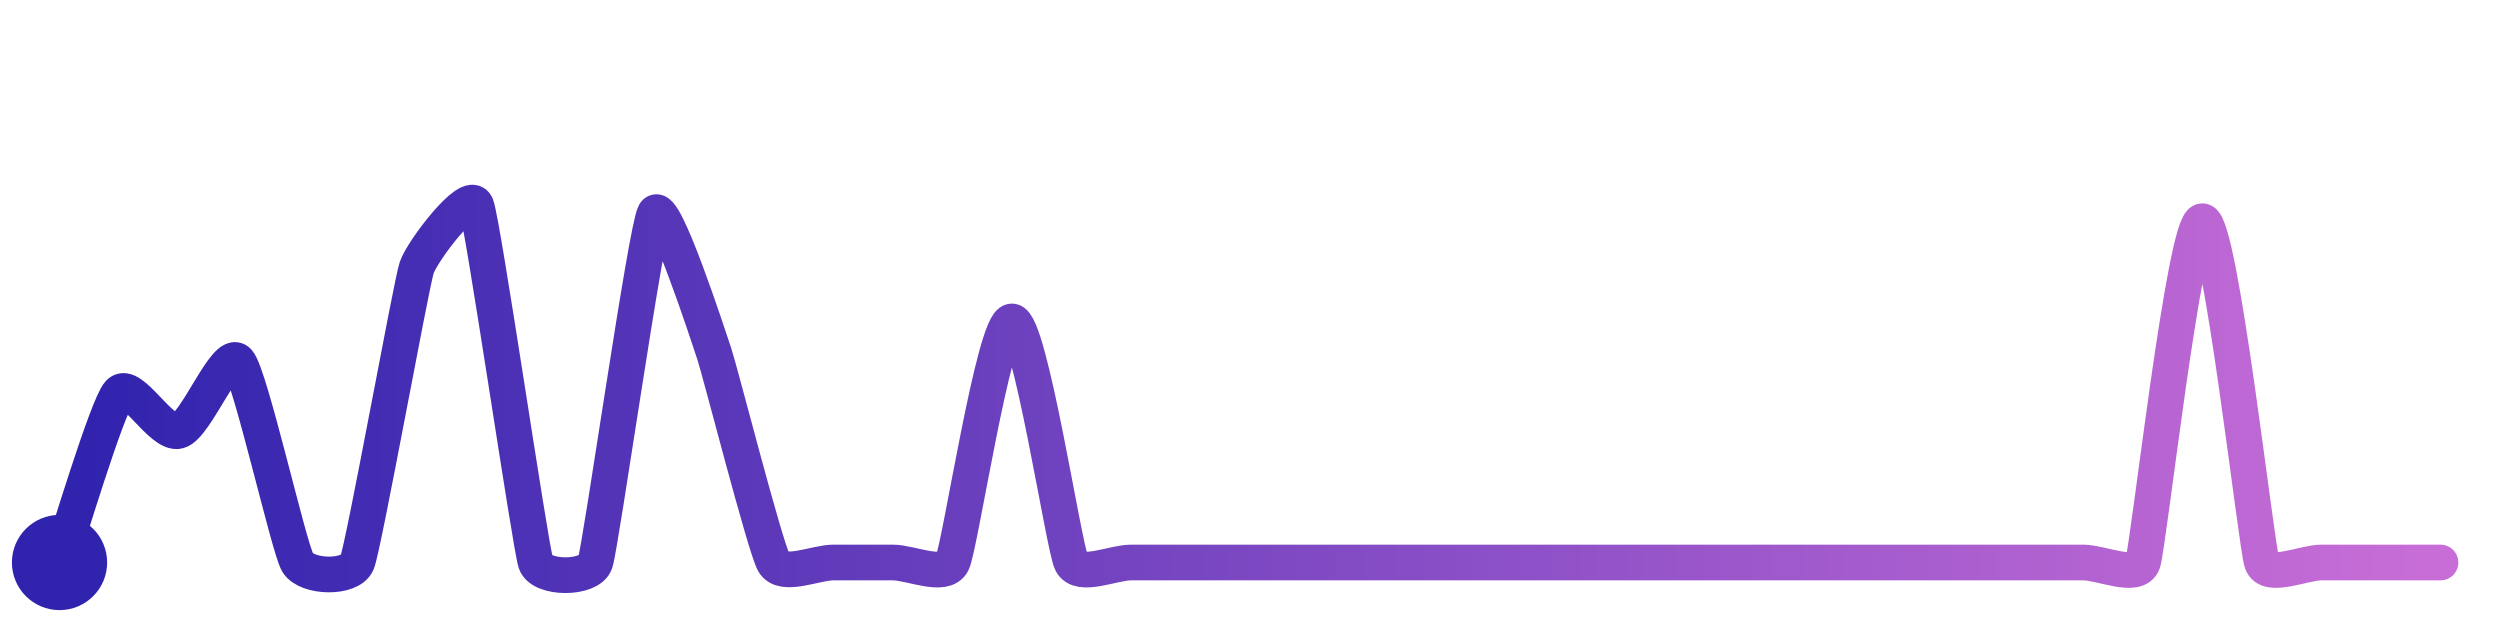
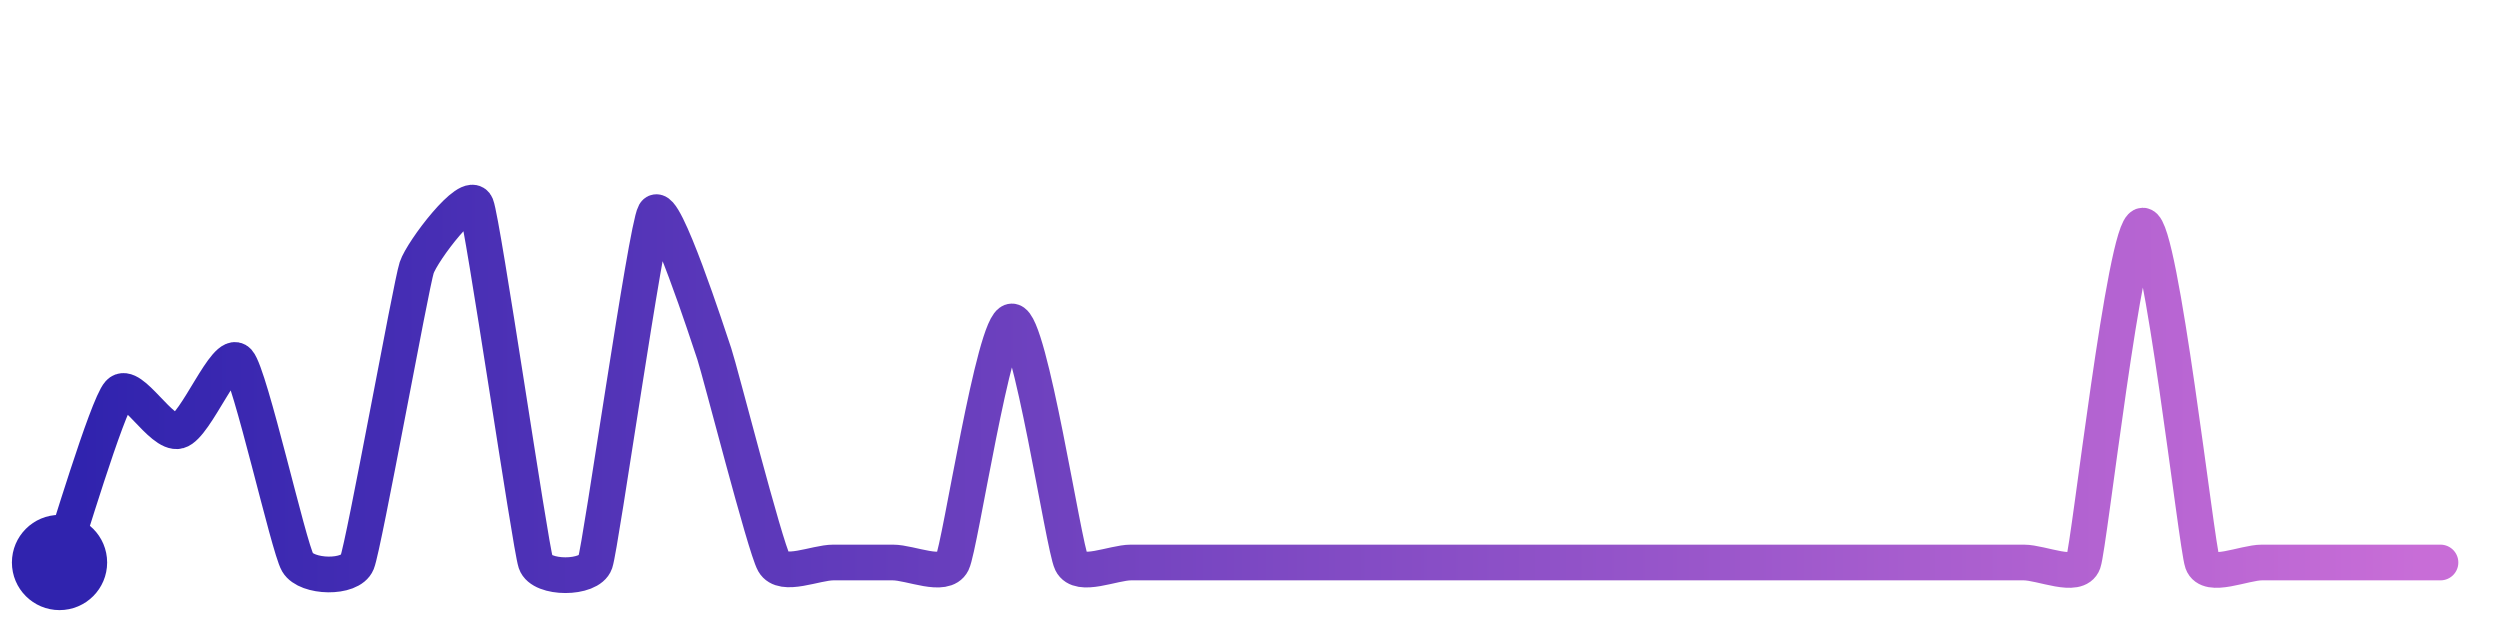
<svg xmlns="http://www.w3.org/2000/svg" width="200" height="50" viewBox="0 0 210 50">
  <defs>
    <linearGradient id="stroke" x1="0%" y1="0%" x2="100%" y2="0%">
      <stop stop-color="#3023AE" offset="0%" />
      <stop stop-color="#C86DD7" offset="100%" />
    </linearGradient>
  </defs>
-   <path stroke="url(#stroke)" stroke-width="3" stroke-linejoin="round" stroke-linecap="round" d="M5.00 46 C 5.50 44.58, 8.99 32.87, 10.00 31.76 S 13.55 35.34, 15.00 34.95 S 18.99 28.00, 20.00 29.11 S 24.24 44.71, 25.00 46.00 S 29.44 47.39, 30.00 46.00 S 34.53 22.66, 35.00 21.24 S 39.44 14.61, 40.00 16.00 S 44.53 44.58, 45.00 46.00 S 49.52 47.42, 50.00 46.00 S 54.26 17.97, 55.00 16.67 S 59.52 27.05, 60.00 28.47 S 64.26 44.70, 65.00 46.00 S 68.50 46.00, 70.00 46.00 S 73.50 46.00, 75.00 46.00 S 79.34 47.34, 80.00 46.00 S 83.50 25.75, 85.00 25.75 S 89.34 44.66, 90.00 46.00 S 93.50 46.00, 95.00 46.00 S 98.50 46.00, 100.00 46.00 S 103.50 46.00, 105.00 46.00 S 108.50 46.00, 110.00 46.00 S 113.50 46.00, 115.00 46.00 S 118.50 46.00, 120.00 46.00 S 123.50 46.00, 125.00 46.00 S 128.50 46.00, 130.00 46.00 S 133.50 46.00, 135.00 46.00 S 138.50 46.00, 140.00 46.00 S 143.50 46.00, 145.00 46.00 S 148.50 46.00, 150.00 46.00 S 153.50 46.00, 155.00 46.00 S 158.50 46.00, 160.00 46.00 S 163.50 46.00, 165.00 46.00 S 168.50 46.00, 170.00 46.00 S 173.50 46.00, 175.00 46.00 S 179.51 47.42, 180.00 46.00 S 183.50 17.33, 185.00 17.33 S 189.51 44.58, 190.00 46.00 S 193.50 46.00, 195.00 46.00 S 198.50 46.00, 200.00 46.00 S 203.50 46.00, 205.00 46.00" fill="none">
-     <animate attributeName="stroke-dashoffset" from="404.954" to="0" dur="2.2s" />
-     <animate attributeName="stroke-dasharray" from="404.954" to="404.954" />
+   <path stroke="url(#stroke)" stroke-width="3" stroke-linejoin="round" stroke-linecap="round" d="M5.00 46 C 5.50 44.58, 8.99 32.87, 10.00 31.76 S 13.55 35.34, 15.00 34.95 S 18.99 28.00, 20.00 29.11 S 24.24 44.71, 25.00 46.00 S 29.44 47.39, 30.00 46.00 S 34.53 22.66, 35.00 21.24 S 39.44 14.61, 40.00 16.00 S 44.53 44.58, 45.00 46.00 S 49.52 47.42, 50.00 46.00 S 54.26 17.97, 55.00 16.67 S 59.52 27.05, 60.00 28.47 S 64.26 44.70, 65.00 46.00 S 68.50 46.00, 70.00 46.00 S 73.50 46.00, 75.00 46.00 S 79.34 47.34, 80.00 46.00 S 83.50 25.75, 85.00 25.75 S 89.34 44.66, 90.00 46.00 S 93.50 46.00, 95.00 46.00 S 98.50 46.00, 100.00 46.00 S 103.50 46.00, 105.00 46.00 S 108.50 46.00, 110.00 46.00 S 113.50 46.00, 115.00 46.00 S 118.50 46.00, 120.00 46.00 S 123.50 46.00, 125.00 46.00 S 128.50 46.00, 130.00 46.00 S 133.50 46.00, 135.00 46.00 S 138.50 46.00, 140.00 46.00 S 143.50 46.00, 145.00 46.00 S 148.50 46.00, 150.00 46.00 S 153.50 46.00, 155.00 46.00 S 158.50 46.00, 160.00 46.00 S 163.50 46.00, 165.00 46.00 S 168.50 46.00, 170.00 46.00 S 174.50 47.41, 175.00 46.00 S 178.50 17.70, 180.00 17.70 S 184.50 44.59, 185.00 46.00 S 188.50 46.00, 190.00 46.00 S 193.50 46.00, 195.00 46.00 S 198.50 46.00, 200.00 46.00 S 203.50 46.00, 205.00 46.00" fill="none">
+     <animate attributeName="stroke-dashoffset" from="404.216" to="0" dur="2.2s" />
+     <animate attributeName="stroke-dasharray" from="404.216" to="404.216" />
  </path>
  <circle r="4" cx="5" cy="46" fill="#3023AE" />
  <circle r="4" cx="205" cy="46" fill="#C86DD7" opacity="0">
    <animate attributeName="opacity" from="0" to="1" dur="0.1s" begin="2.2s" fill="freeze" />
  </circle>
</svg>
